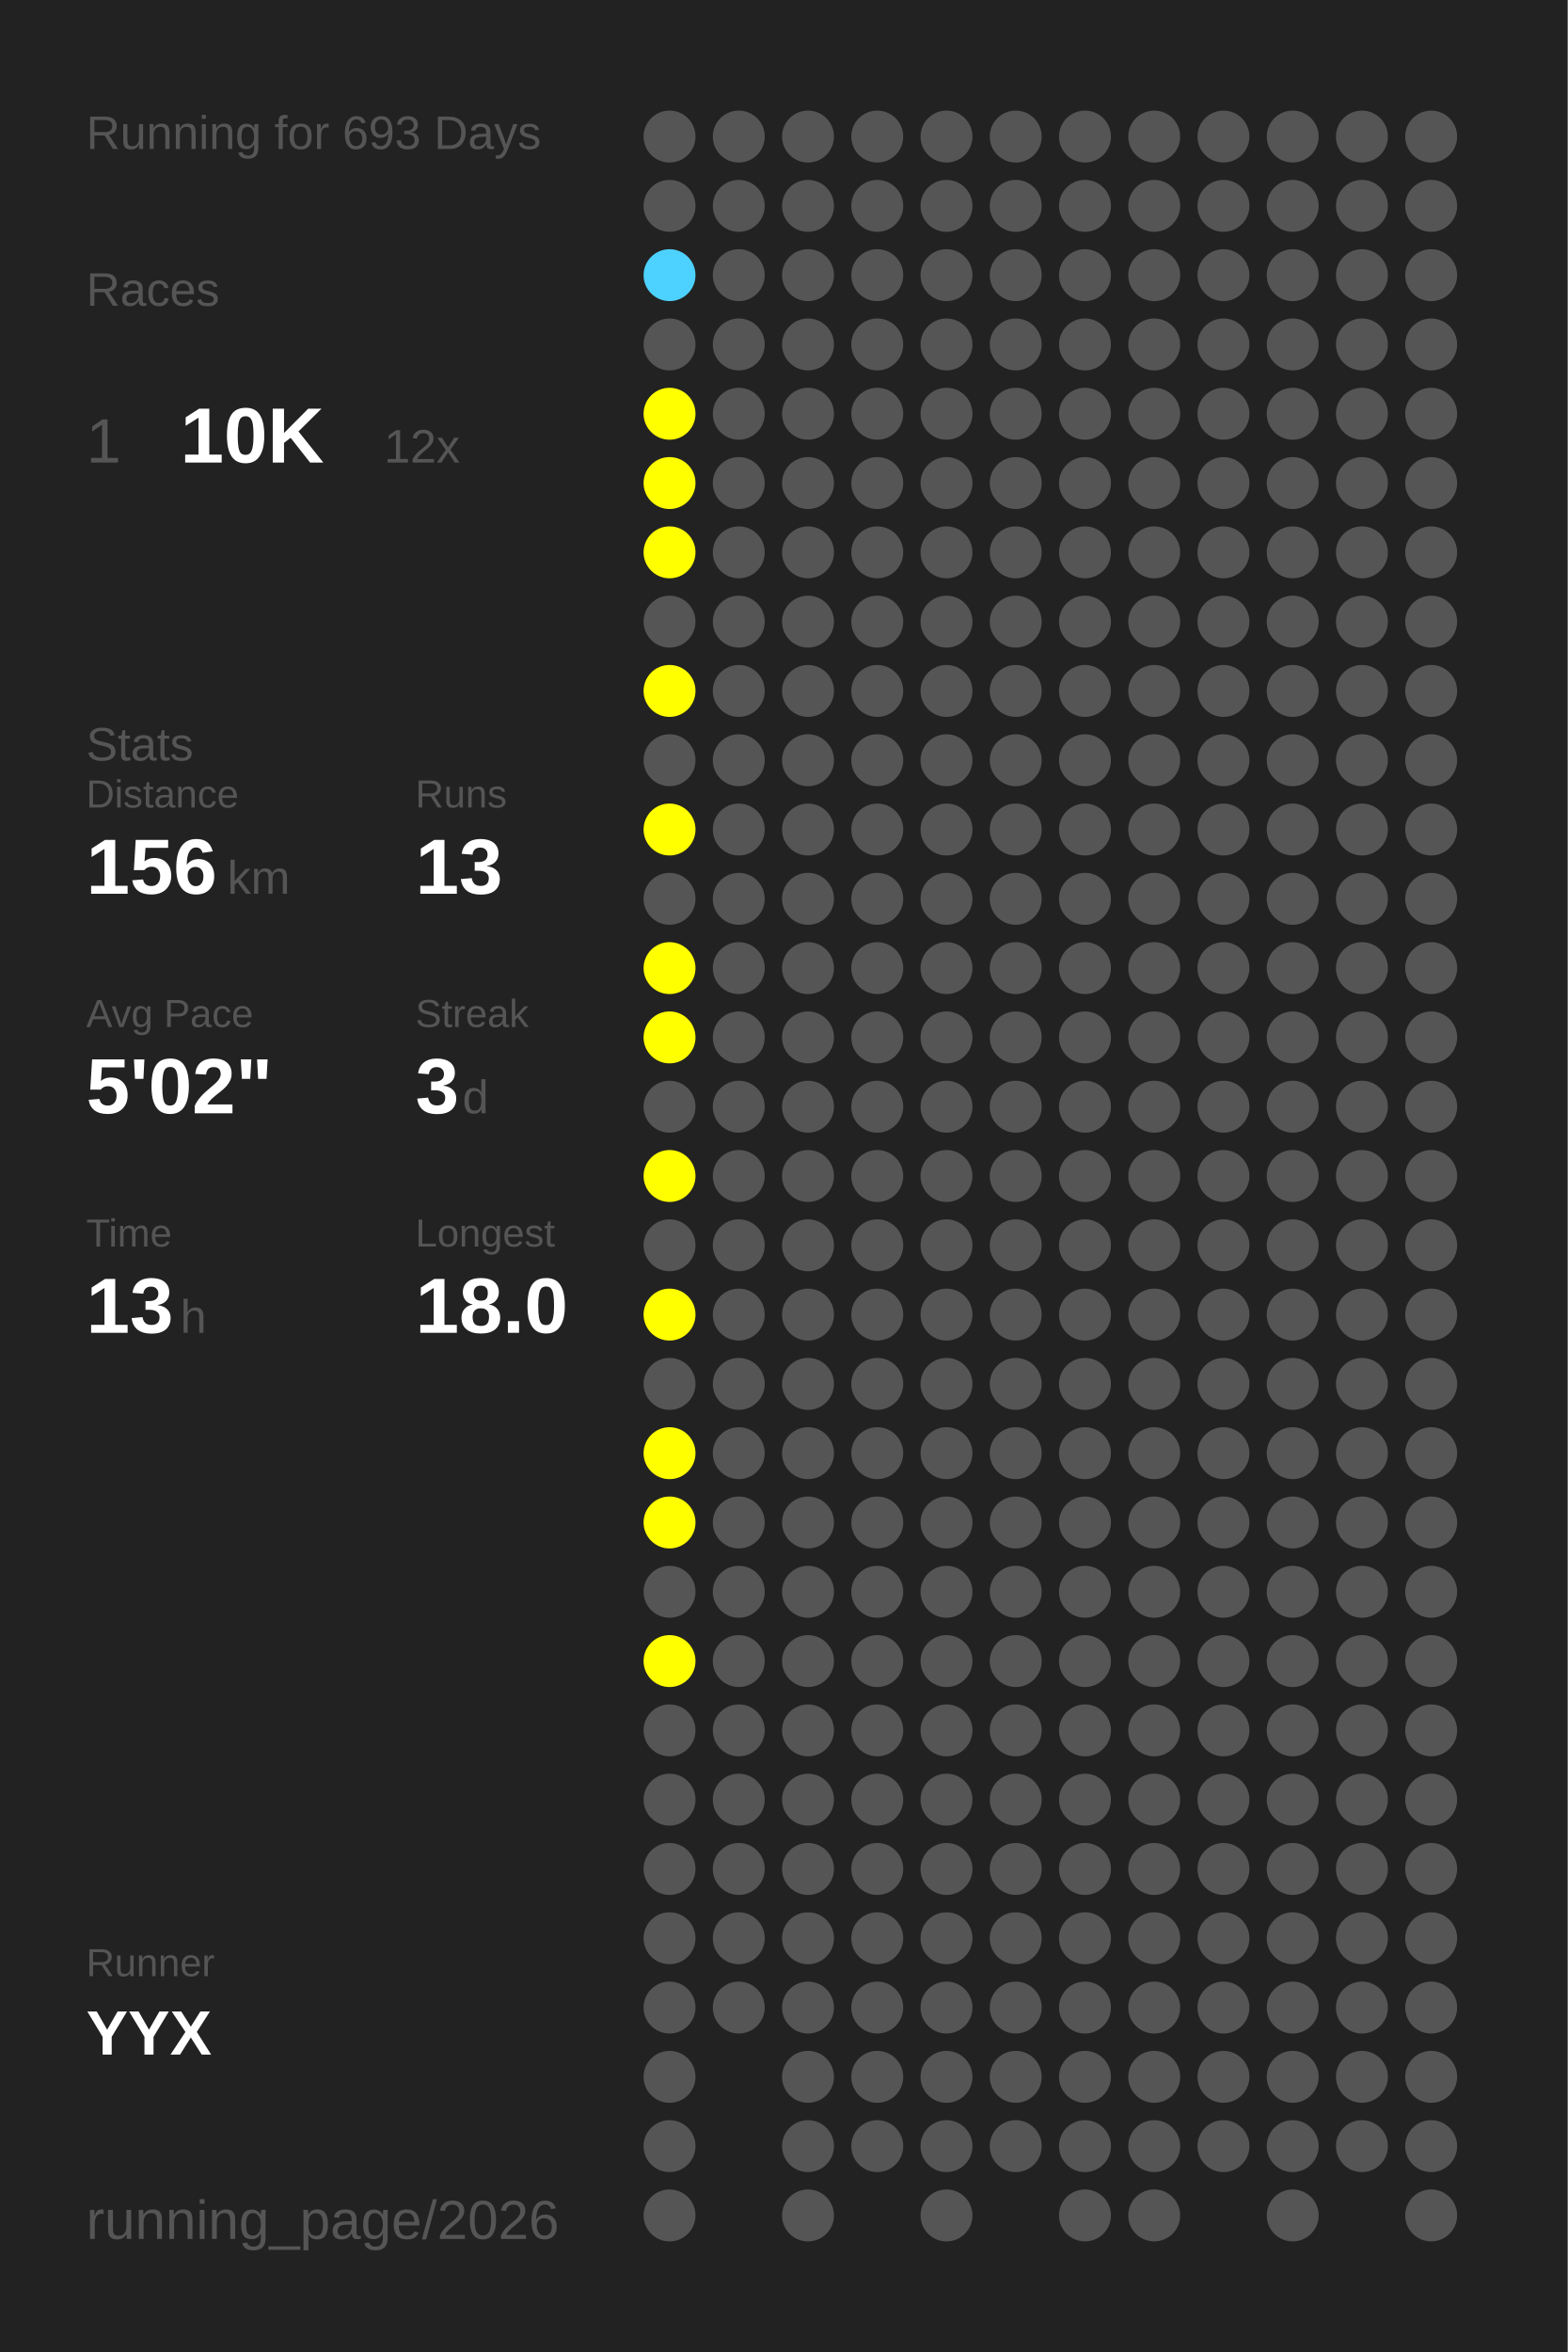
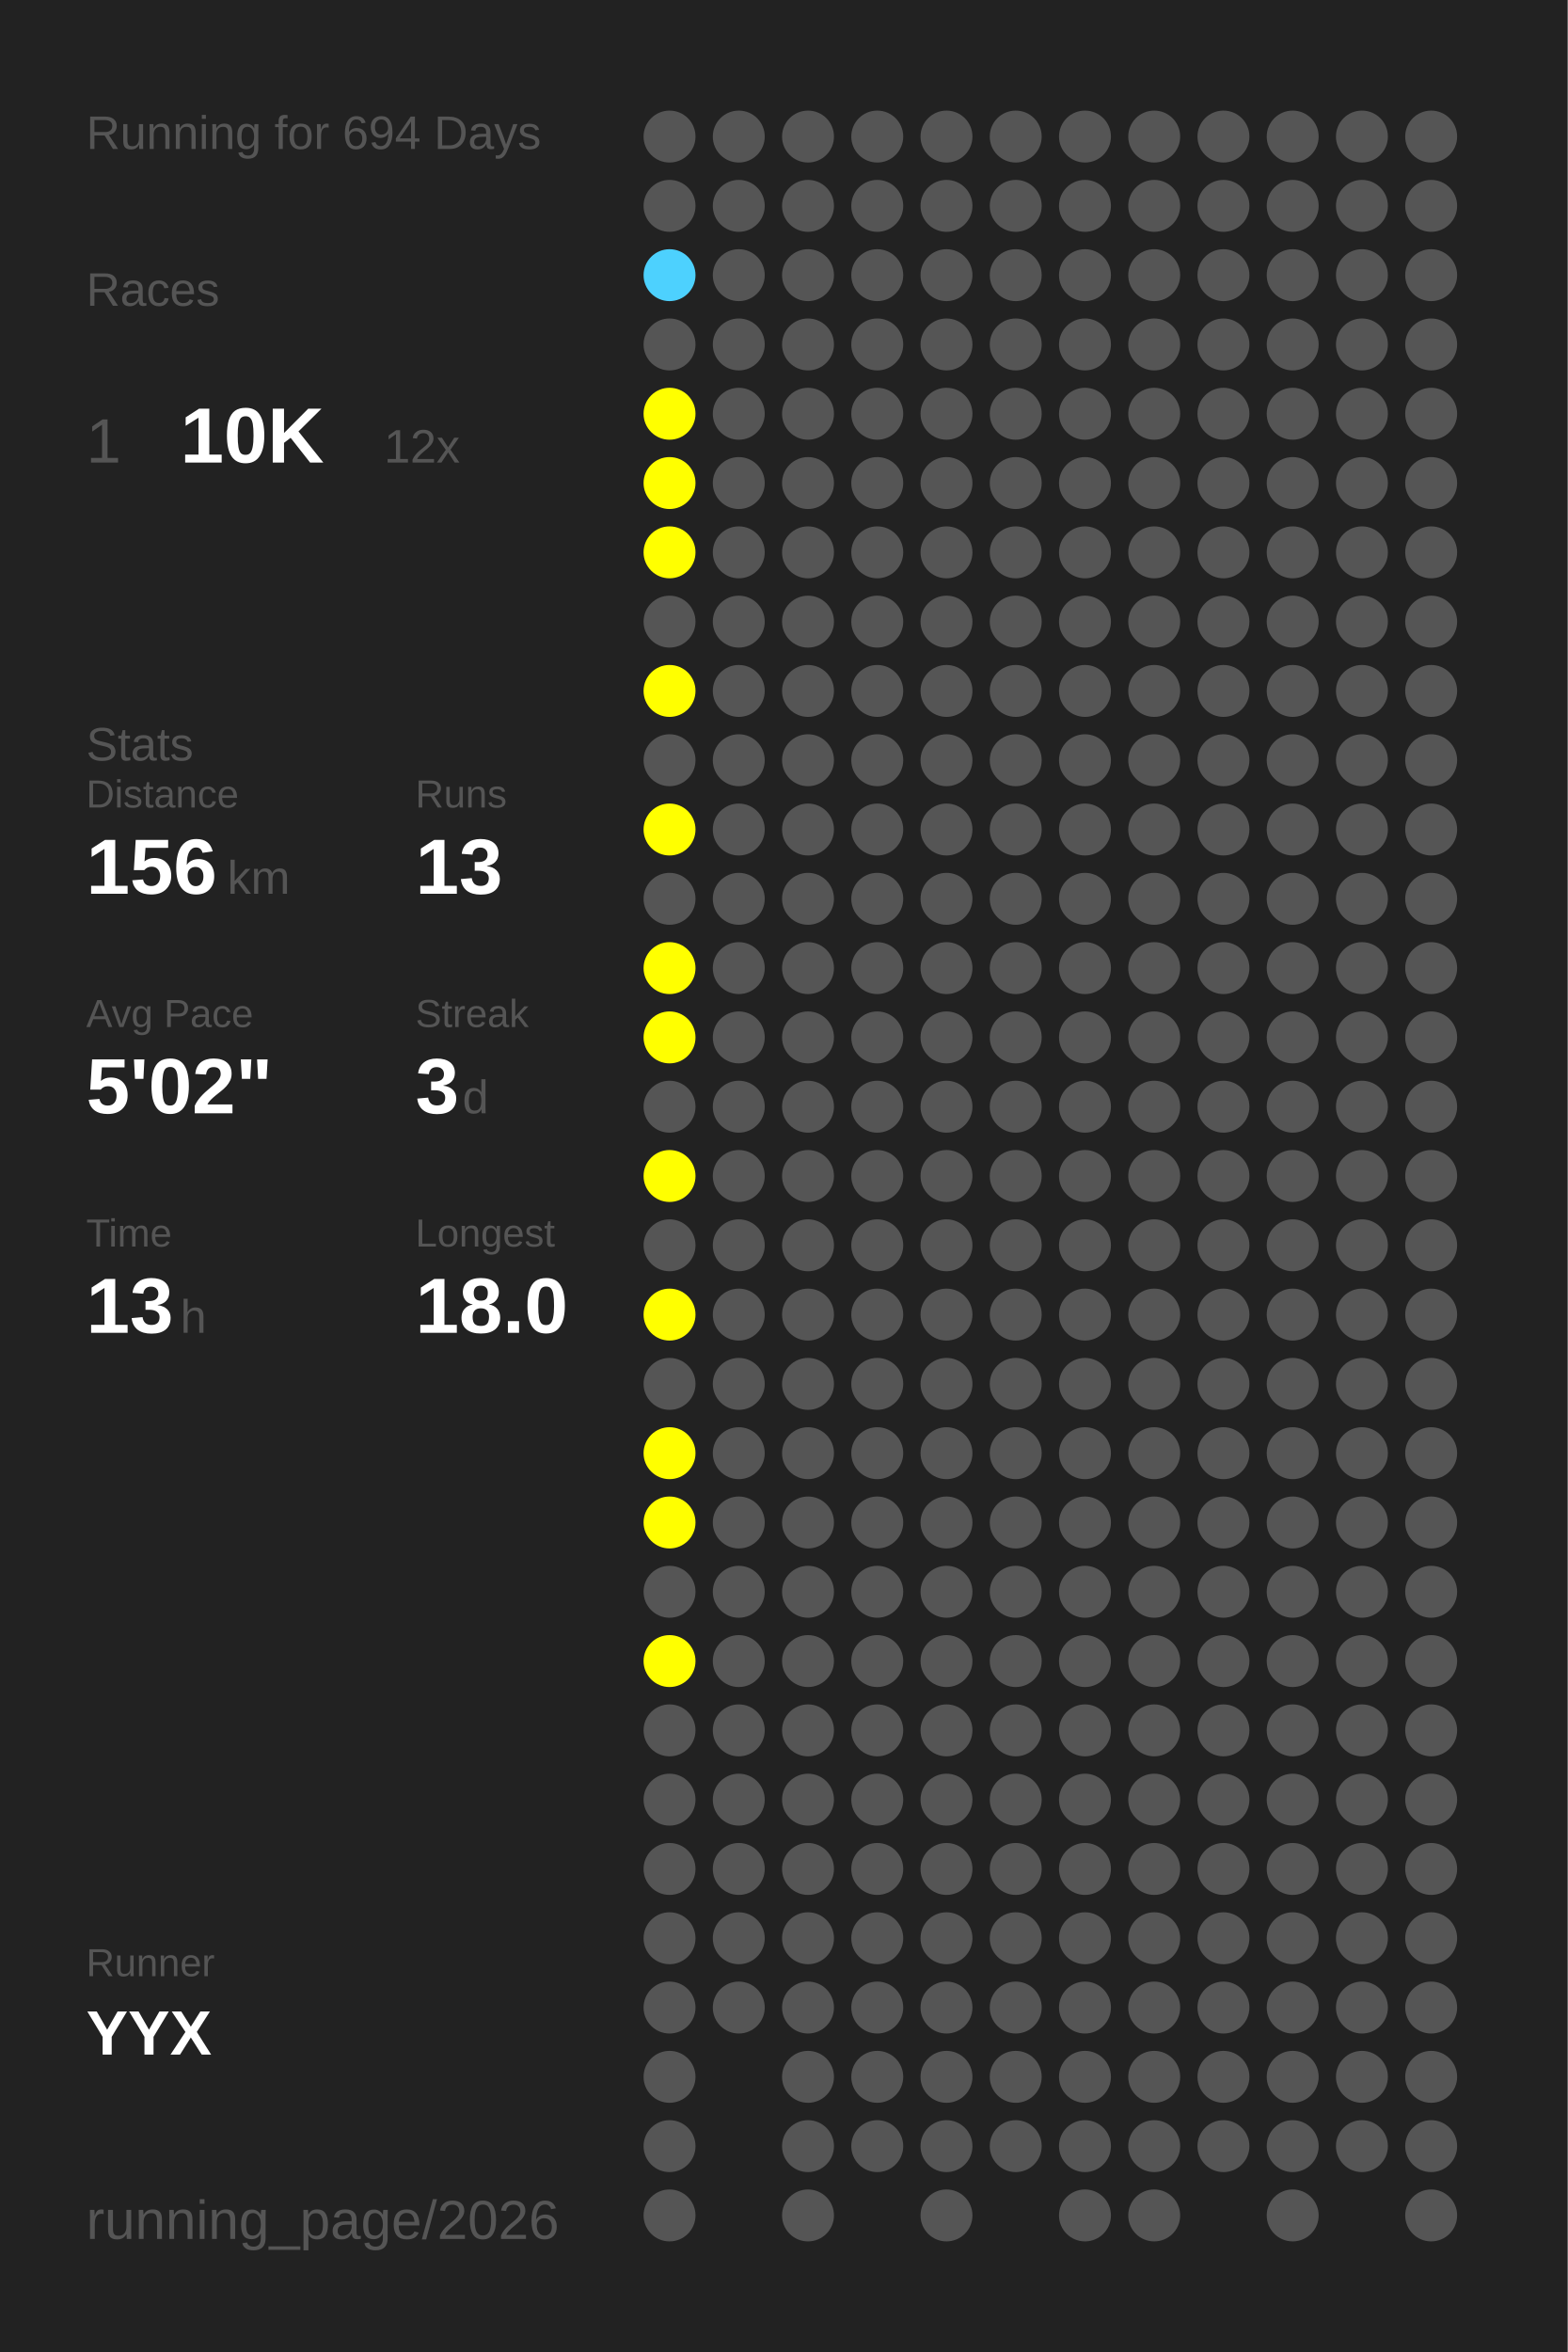
<svg xmlns="http://www.w3.org/2000/svg" baseProfile="full" height="300mm" version="1.1" viewBox="0,0,200,300" width="200mm">
  <defs />
  <rect fill="#222222" height="300" width="200" x="0" y="0" />
-   <text fill="#555555" style="font-size:6px; font-family:Arial;" x="11" y="19">Running for 693 Days</text>
+   <text fill="#555555" style="font-size:6px; font-family:Arial;" x="11" y="19">Running for 694 Days</text>
  <text fill="#555555" style="font-size:6px; font-family:Arial;" x="11" y="39">Races</text>
  <text fill="#555555" style="font-size:8px; font-family:Arial;" x="11" y="59">1</text>
  <text fill="#FFFFFF" style="font-size:10px; font-family:Arial; font-weight:bold;" x="23" y="59">10K</text>
  <text fill="#555555" style="font-size:6px; font-family:Arial;" x="49" y="59">12x</text>
  <text fill="#555555" style="font-size:6px; font-family:Arial;" x="11" y="97">Stats</text>
  <text fill="#555555" style="font-size:5px; font-family:Arial;" x="11" y="103">Distance</text>
  <text fill="#FFFFFF" style="font-size:10px; font-family:Arial; font-weight:bold;" x="11" y="114">156</text>
  <text fill="#555555" style="font-size:6px; font-family:Arial;" x="29" y="114">km</text>
  <text fill="#555555" style="font-size:5px; font-family:Arial;" x="53" y="103">Runs</text>
  <text fill="#FFFFFF" style="font-size:10px; font-family:Arial; font-weight:bold;" x="53" y="114">13</text>
  <text fill="#555555" style="font-size:5px; font-family:Arial;" x="11" y="131">Avg Pace</text>
  <text fill="#FFFFFF" style="font-size:10px; font-family:Arial; font-weight:bold;" x="11" y="142">5'02"</text>
  <text fill="#555555" style="font-size:5px; font-family:Arial;" x="53" y="131">Streak</text>
  <text fill="#FFFFFF" style="font-size:10px; font-family:Arial; font-weight:bold;" x="53" y="142">3</text>
  <text fill="#555555" style="font-size:6px; font-family:Arial;" x="59" y="142">d</text>
  <text fill="#555555" style="font-size:5px; font-family:Arial;" x="11" y="159">Time</text>
  <text fill="#FFFFFF" style="font-size:10px; font-family:Arial; font-weight:bold;" x="11" y="170">13</text>
  <text fill="#555555" style="font-size:6px; font-family:Arial;" x="23" y="170">h</text>
  <text fill="#555555" style="font-size:5px; font-family:Arial;" x="53" y="159">Longest</text>
  <text fill="#FFFFFF" style="font-size:10px; font-family:Arial; font-weight:bold;" x="53" y="170">18.0</text>
  <text fill="#555555" style="font-size:5px; font-family:Arial;" x="11" y="252.065">Runner</text>
  <text fill="#FFFFFF" style="font-size:8px; font-family:Arial; font-weight:bold;" x="11" y="262.065">YYX</text>
  <text fill="#555555" style="font-size:7px; font-family:Arial;" x="11" y="285.581">running_page/2026</text>
  <circle cx="85.417" cy="17.419" fill="#555555" r="3.312" />
  <circle cx="85.417" cy="26.258" fill="#555555" r="3.312" />
  <circle cx="85.417" cy="35.097" fill="#4dd1fe" r="3.312" />
  <circle cx="85.417" cy="43.935" fill="#555555" r="3.312" />
  <circle cx="85.417" cy="52.774" fill="#FFFF00" r="3.312" />
  <circle cx="85.417" cy="61.613" fill="#FFFF00" r="3.312" />
  <circle cx="85.417" cy="70.452" fill="#FFFF00" r="3.312" />
  <circle cx="85.417" cy="79.29" fill="#555555" r="3.312" />
  <circle cx="85.417" cy="88.129" fill="#FFFF00" r="3.312" />
  <circle cx="85.417" cy="96.968" fill="#555555" r="3.312" />
  <circle cx="85.417" cy="105.806" fill="#FFFF00" r="3.312" />
  <circle cx="85.417" cy="114.645" fill="#555555" r="3.312" />
  <circle cx="85.417" cy="123.484" fill="#FFFF00" r="3.312" />
  <circle cx="85.417" cy="132.323" fill="#FFFF00" r="3.312" />
  <circle cx="85.417" cy="141.161" fill="#555555" r="3.312" />
  <circle cx="85.417" cy="150" fill="#FFFF00" r="3.312" />
  <circle cx="85.417" cy="158.839" fill="#555555" r="3.312" />
  <circle cx="85.417" cy="167.677" fill="#FFFF00" r="3.312" />
  <circle cx="85.417" cy="176.516" fill="#555555" r="3.312" />
  <circle cx="85.417" cy="185.355" fill="#FFFF00" r="3.312" />
  <circle cx="85.417" cy="194.194" fill="#FFFF00" r="3.312" />
  <circle cx="85.417" cy="203.032" fill="#555555" r="3.312" />
  <circle cx="85.417" cy="211.871" fill="#FFFF00" r="3.312" />
  <circle cx="85.417" cy="220.71" fill="#555555" r="3.312" />
  <circle cx="85.417" cy="229.548" fill="#555555" r="3.312" />
  <circle cx="85.417" cy="238.387" fill="#555555" r="3.312" />
  <circle cx="85.417" cy="247.226" fill="#555555" r="3.312" />
  <circle cx="85.417" cy="256.065" fill="#555555" r="3.312" />
  <circle cx="85.417" cy="264.903" fill="#555555" r="3.312" />
  <circle cx="85.417" cy="273.742" fill="#555555" r="3.312" />
  <circle cx="85.417" cy="282.581" fill="#555555" r="3.312" />
  <circle cx="94.25" cy="17.419" fill="#555555" r="3.312" />
  <circle cx="94.25" cy="26.258" fill="#555555" r="3.312" />
  <circle cx="94.25" cy="35.097" fill="#555555" r="3.312" />
  <circle cx="94.25" cy="43.935" fill="#555555" r="3.312" />
  <circle cx="94.25" cy="52.774" fill="#555555" r="3.312" />
  <circle cx="94.25" cy="61.613" fill="#555555" r="3.312" />
  <circle cx="94.25" cy="70.452" fill="#555555" r="3.312" />
  <circle cx="94.25" cy="79.29" fill="#555555" r="3.312" />
  <circle cx="94.25" cy="88.129" fill="#555555" r="3.312" />
  <circle cx="94.25" cy="96.968" fill="#555555" r="3.312" />
  <circle cx="94.25" cy="105.806" fill="#555555" r="3.312" />
  <circle cx="94.25" cy="114.645" fill="#555555" r="3.312" />
  <circle cx="94.25" cy="123.484" fill="#555555" r="3.312" />
  <circle cx="94.25" cy="132.323" fill="#555555" r="3.312" />
  <circle cx="94.25" cy="141.161" fill="#555555" r="3.312" />
  <circle cx="94.25" cy="150" fill="#555555" r="3.312" />
  <circle cx="94.25" cy="158.839" fill="#555555" r="3.312" />
  <circle cx="94.25" cy="167.677" fill="#555555" r="3.312" />
  <circle cx="94.25" cy="176.516" fill="#555555" r="3.312" />
  <circle cx="94.25" cy="185.355" fill="#555555" r="3.312" />
  <circle cx="94.25" cy="194.194" fill="#555555" r="3.312" />
  <circle cx="94.25" cy="203.032" fill="#555555" r="3.312" />
  <circle cx="94.25" cy="211.871" fill="#555555" r="3.312" />
  <circle cx="94.25" cy="220.71" fill="#555555" r="3.312" />
  <circle cx="94.25" cy="229.548" fill="#555555" r="3.312" />
  <circle cx="94.25" cy="238.387" fill="#555555" r="3.312" />
  <circle cx="94.25" cy="247.226" fill="#555555" r="3.312" />
  <circle cx="94.25" cy="256.065" fill="#555555" r="3.312" />
  <circle cx="103.083" cy="17.419" fill="#555555" r="3.312" />
  <circle cx="103.083" cy="26.258" fill="#555555" r="3.312" />
  <circle cx="103.083" cy="35.097" fill="#555555" r="3.312" />
  <circle cx="103.083" cy="43.935" fill="#555555" r="3.312" />
  <circle cx="103.083" cy="52.774" fill="#555555" r="3.312" />
  <circle cx="103.083" cy="61.613" fill="#555555" r="3.312" />
  <circle cx="103.083" cy="70.452" fill="#555555" r="3.312" />
  <circle cx="103.083" cy="79.29" fill="#555555" r="3.312" />
  <circle cx="103.083" cy="88.129" fill="#555555" r="3.312" />
  <circle cx="103.083" cy="96.968" fill="#555555" r="3.312" />
  <circle cx="103.083" cy="105.806" fill="#555555" r="3.312" />
  <circle cx="103.083" cy="114.645" fill="#555555" r="3.312" />
  <circle cx="103.083" cy="123.484" fill="#555555" r="3.312" />
  <circle cx="103.083" cy="132.323" fill="#555555" r="3.312" />
  <circle cx="103.083" cy="141.161" fill="#555555" r="3.312" />
  <circle cx="103.083" cy="150" fill="#555555" r="3.312" />
  <circle cx="103.083" cy="158.839" fill="#555555" r="3.312" />
  <circle cx="103.083" cy="167.677" fill="#555555" r="3.312" />
  <circle cx="103.083" cy="176.516" fill="#555555" r="3.312" />
  <circle cx="103.083" cy="185.355" fill="#555555" r="3.312" />
  <circle cx="103.083" cy="194.194" fill="#555555" r="3.312" />
  <circle cx="103.083" cy="203.032" fill="#555555" r="3.312" />
  <circle cx="103.083" cy="211.871" fill="#555555" r="3.312" />
  <circle cx="103.083" cy="220.71" fill="#555555" r="3.312" />
  <circle cx="103.083" cy="229.548" fill="#555555" r="3.312" />
  <circle cx="103.083" cy="238.387" fill="#555555" r="3.312" />
  <circle cx="103.083" cy="247.226" fill="#555555" r="3.312" />
  <circle cx="103.083" cy="256.065" fill="#555555" r="3.312" />
  <circle cx="103.083" cy="264.903" fill="#555555" r="3.312" />
  <circle cx="103.083" cy="273.742" fill="#555555" r="3.312" />
  <circle cx="103.083" cy="282.581" fill="#555555" r="3.312" />
  <circle cx="111.917" cy="17.419" fill="#555555" r="3.312" />
  <circle cx="111.917" cy="26.258" fill="#555555" r="3.312" />
  <circle cx="111.917" cy="35.097" fill="#555555" r="3.312" />
  <circle cx="111.917" cy="43.935" fill="#555555" r="3.312" />
  <circle cx="111.917" cy="52.774" fill="#555555" r="3.312" />
  <circle cx="111.917" cy="61.613" fill="#555555" r="3.312" />
  <circle cx="111.917" cy="70.452" fill="#555555" r="3.312" />
  <circle cx="111.917" cy="79.29" fill="#555555" r="3.312" />
  <circle cx="111.917" cy="88.129" fill="#555555" r="3.312" />
  <circle cx="111.917" cy="96.968" fill="#555555" r="3.312" />
  <circle cx="111.917" cy="105.806" fill="#555555" r="3.312" />
  <circle cx="111.917" cy="114.645" fill="#555555" r="3.312" />
  <circle cx="111.917" cy="123.484" fill="#555555" r="3.312" />
  <circle cx="111.917" cy="132.323" fill="#555555" r="3.312" />
  <circle cx="111.917" cy="141.161" fill="#555555" r="3.312" />
  <circle cx="111.917" cy="150" fill="#555555" r="3.312" />
  <circle cx="111.917" cy="158.839" fill="#555555" r="3.312" />
  <circle cx="111.917" cy="167.677" fill="#555555" r="3.312" />
  <circle cx="111.917" cy="176.516" fill="#555555" r="3.312" />
  <circle cx="111.917" cy="185.355" fill="#555555" r="3.312" />
  <circle cx="111.917" cy="194.194" fill="#555555" r="3.312" />
  <circle cx="111.917" cy="203.032" fill="#555555" r="3.312" />
  <circle cx="111.917" cy="211.871" fill="#555555" r="3.312" />
  <circle cx="111.917" cy="220.71" fill="#555555" r="3.312" />
  <circle cx="111.917" cy="229.548" fill="#555555" r="3.312" />
  <circle cx="111.917" cy="238.387" fill="#555555" r="3.312" />
  <circle cx="111.917" cy="247.226" fill="#555555" r="3.312" />
  <circle cx="111.917" cy="256.065" fill="#555555" r="3.312" />
  <circle cx="111.917" cy="264.903" fill="#555555" r="3.312" />
  <circle cx="111.917" cy="273.742" fill="#555555" r="3.312" />
  <circle cx="120.75" cy="17.419" fill="#555555" r="3.312" />
  <circle cx="120.75" cy="26.258" fill="#555555" r="3.312" />
  <circle cx="120.75" cy="35.097" fill="#555555" r="3.312" />
  <circle cx="120.75" cy="43.935" fill="#555555" r="3.312" />
  <circle cx="120.75" cy="52.774" fill="#555555" r="3.312" />
  <circle cx="120.75" cy="61.613" fill="#555555" r="3.312" />
  <circle cx="120.75" cy="70.452" fill="#555555" r="3.312" />
  <circle cx="120.75" cy="79.29" fill="#555555" r="3.312" />
  <circle cx="120.75" cy="88.129" fill="#555555" r="3.312" />
  <circle cx="120.75" cy="96.968" fill="#555555" r="3.312" />
  <circle cx="120.75" cy="105.806" fill="#555555" r="3.312" />
  <circle cx="120.75" cy="114.645" fill="#555555" r="3.312" />
  <circle cx="120.75" cy="123.484" fill="#555555" r="3.312" />
  <circle cx="120.75" cy="132.323" fill="#555555" r="3.312" />
  <circle cx="120.75" cy="141.161" fill="#555555" r="3.312" />
  <circle cx="120.75" cy="150" fill="#555555" r="3.312" />
  <circle cx="120.75" cy="158.839" fill="#555555" r="3.312" />
  <circle cx="120.75" cy="167.677" fill="#555555" r="3.312" />
  <circle cx="120.75" cy="176.516" fill="#555555" r="3.312" />
  <circle cx="120.75" cy="185.355" fill="#555555" r="3.312" />
  <circle cx="120.75" cy="194.194" fill="#555555" r="3.312" />
  <circle cx="120.75" cy="203.032" fill="#555555" r="3.312" />
  <circle cx="120.75" cy="211.871" fill="#555555" r="3.312" />
  <circle cx="120.75" cy="220.71" fill="#555555" r="3.312" />
  <circle cx="120.75" cy="229.548" fill="#555555" r="3.312" />
  <circle cx="120.75" cy="238.387" fill="#555555" r="3.312" />
  <circle cx="120.75" cy="247.226" fill="#555555" r="3.312" />
  <circle cx="120.75" cy="256.065" fill="#555555" r="3.312" />
  <circle cx="120.75" cy="264.903" fill="#555555" r="3.312" />
  <circle cx="120.75" cy="273.742" fill="#555555" r="3.312" />
  <circle cx="120.75" cy="282.581" fill="#555555" r="3.312" />
  <circle cx="129.583" cy="17.419" fill="#555555" r="3.312" />
  <circle cx="129.583" cy="26.258" fill="#555555" r="3.312" />
  <circle cx="129.583" cy="35.097" fill="#555555" r="3.312" />
  <circle cx="129.583" cy="43.935" fill="#555555" r="3.312" />
  <circle cx="129.583" cy="52.774" fill="#555555" r="3.312" />
  <circle cx="129.583" cy="61.613" fill="#555555" r="3.312" />
  <circle cx="129.583" cy="70.452" fill="#555555" r="3.312" />
  <circle cx="129.583" cy="79.29" fill="#555555" r="3.312" />
  <circle cx="129.583" cy="88.129" fill="#555555" r="3.312" />
  <circle cx="129.583" cy="96.968" fill="#555555" r="3.312" />
  <circle cx="129.583" cy="105.806" fill="#555555" r="3.312" />
  <circle cx="129.583" cy="114.645" fill="#555555" r="3.312" />
  <circle cx="129.583" cy="123.484" fill="#555555" r="3.312" />
  <circle cx="129.583" cy="132.323" fill="#555555" r="3.312" />
  <circle cx="129.583" cy="141.161" fill="#555555" r="3.312" />
  <circle cx="129.583" cy="150" fill="#555555" r="3.312" />
  <circle cx="129.583" cy="158.839" fill="#555555" r="3.312" />
  <circle cx="129.583" cy="167.677" fill="#555555" r="3.312" />
  <circle cx="129.583" cy="176.516" fill="#555555" r="3.312" />
  <circle cx="129.583" cy="185.355" fill="#555555" r="3.312" />
  <circle cx="129.583" cy="194.194" fill="#555555" r="3.312" />
  <circle cx="129.583" cy="203.032" fill="#555555" r="3.312" />
  <circle cx="129.583" cy="211.871" fill="#555555" r="3.312" />
  <circle cx="129.583" cy="220.71" fill="#555555" r="3.312" />
  <circle cx="129.583" cy="229.548" fill="#555555" r="3.312" />
  <circle cx="129.583" cy="238.387" fill="#555555" r="3.312" />
  <circle cx="129.583" cy="247.226" fill="#555555" r="3.312" />
  <circle cx="129.583" cy="256.065" fill="#555555" r="3.312" />
  <circle cx="129.583" cy="264.903" fill="#555555" r="3.312" />
  <circle cx="129.583" cy="273.742" fill="#555555" r="3.312" />
  <circle cx="138.417" cy="17.419" fill="#555555" r="3.312" />
  <circle cx="138.417" cy="26.258" fill="#555555" r="3.312" />
  <circle cx="138.417" cy="35.097" fill="#555555" r="3.312" />
  <circle cx="138.417" cy="43.935" fill="#555555" r="3.312" />
  <circle cx="138.417" cy="52.774" fill="#555555" r="3.312" />
  <circle cx="138.417" cy="61.613" fill="#555555" r="3.312" />
  <circle cx="138.417" cy="70.452" fill="#555555" r="3.312" />
  <circle cx="138.417" cy="79.29" fill="#555555" r="3.312" />
  <circle cx="138.417" cy="88.129" fill="#555555" r="3.312" />
  <circle cx="138.417" cy="96.968" fill="#555555" r="3.312" />
  <circle cx="138.417" cy="105.806" fill="#555555" r="3.312" />
  <circle cx="138.417" cy="114.645" fill="#555555" r="3.312" />
  <circle cx="138.417" cy="123.484" fill="#555555" r="3.312" />
  <circle cx="138.417" cy="132.323" fill="#555555" r="3.312" />
  <circle cx="138.417" cy="141.161" fill="#555555" r="3.312" />
  <circle cx="138.417" cy="150" fill="#555555" r="3.312" />
  <circle cx="138.417" cy="158.839" fill="#555555" r="3.312" />
  <circle cx="138.417" cy="167.677" fill="#555555" r="3.312" />
  <circle cx="138.417" cy="176.516" fill="#555555" r="3.312" />
  <circle cx="138.417" cy="185.355" fill="#555555" r="3.312" />
  <circle cx="138.417" cy="194.194" fill="#555555" r="3.312" />
  <circle cx="138.417" cy="203.032" fill="#555555" r="3.312" />
  <circle cx="138.417" cy="211.871" fill="#555555" r="3.312" />
  <circle cx="138.417" cy="220.71" fill="#555555" r="3.312" />
  <circle cx="138.417" cy="229.548" fill="#555555" r="3.312" />
  <circle cx="138.417" cy="238.387" fill="#555555" r="3.312" />
  <circle cx="138.417" cy="247.226" fill="#555555" r="3.312" />
  <circle cx="138.417" cy="256.065" fill="#555555" r="3.312" />
  <circle cx="138.417" cy="264.903" fill="#555555" r="3.312" />
  <circle cx="138.417" cy="273.742" fill="#555555" r="3.312" />
  <circle cx="138.417" cy="282.581" fill="#555555" r="3.312" />
  <circle cx="147.25" cy="17.419" fill="#555555" r="3.312" />
  <circle cx="147.25" cy="26.258" fill="#555555" r="3.312" />
  <circle cx="147.25" cy="35.097" fill="#555555" r="3.312" />
  <circle cx="147.25" cy="43.935" fill="#555555" r="3.312" />
  <circle cx="147.25" cy="52.774" fill="#555555" r="3.312" />
  <circle cx="147.25" cy="61.613" fill="#555555" r="3.312" />
  <circle cx="147.25" cy="70.452" fill="#555555" r="3.312" />
  <circle cx="147.25" cy="79.29" fill="#555555" r="3.312" />
  <circle cx="147.25" cy="88.129" fill="#555555" r="3.312" />
  <circle cx="147.25" cy="96.968" fill="#555555" r="3.312" />
  <circle cx="147.25" cy="105.806" fill="#555555" r="3.312" />
  <circle cx="147.25" cy="114.645" fill="#555555" r="3.312" />
  <circle cx="147.25" cy="123.484" fill="#555555" r="3.312" />
  <circle cx="147.25" cy="132.323" fill="#555555" r="3.312" />
  <circle cx="147.25" cy="141.161" fill="#555555" r="3.312" />
  <circle cx="147.25" cy="150" fill="#555555" r="3.312" />
  <circle cx="147.25" cy="158.839" fill="#555555" r="3.312" />
  <circle cx="147.25" cy="167.677" fill="#555555" r="3.312" />
  <circle cx="147.25" cy="176.516" fill="#555555" r="3.312" />
  <circle cx="147.25" cy="185.355" fill="#555555" r="3.312" />
  <circle cx="147.25" cy="194.194" fill="#555555" r="3.312" />
  <circle cx="147.25" cy="203.032" fill="#555555" r="3.312" />
  <circle cx="147.25" cy="211.871" fill="#555555" r="3.312" />
  <circle cx="147.25" cy="220.71" fill="#555555" r="3.312" />
  <circle cx="147.25" cy="229.548" fill="#555555" r="3.312" />
  <circle cx="147.25" cy="238.387" fill="#555555" r="3.312" />
  <circle cx="147.25" cy="247.226" fill="#555555" r="3.312" />
  <circle cx="147.25" cy="256.065" fill="#555555" r="3.312" />
  <circle cx="147.25" cy="264.903" fill="#555555" r="3.312" />
  <circle cx="147.25" cy="273.742" fill="#555555" r="3.312" />
  <circle cx="147.25" cy="282.581" fill="#555555" r="3.312" />
  <circle cx="156.083" cy="17.419" fill="#555555" r="3.312" />
  <circle cx="156.083" cy="26.258" fill="#555555" r="3.312" />
  <circle cx="156.083" cy="35.097" fill="#555555" r="3.312" />
  <circle cx="156.083" cy="43.935" fill="#555555" r="3.312" />
  <circle cx="156.083" cy="52.774" fill="#555555" r="3.312" />
  <circle cx="156.083" cy="61.613" fill="#555555" r="3.312" />
  <circle cx="156.083" cy="70.452" fill="#555555" r="3.312" />
  <circle cx="156.083" cy="79.29" fill="#555555" r="3.312" />
  <circle cx="156.083" cy="88.129" fill="#555555" r="3.312" />
  <circle cx="156.083" cy="96.968" fill="#555555" r="3.312" />
  <circle cx="156.083" cy="105.806" fill="#555555" r="3.312" />
  <circle cx="156.083" cy="114.645" fill="#555555" r="3.312" />
  <circle cx="156.083" cy="123.484" fill="#555555" r="3.312" />
  <circle cx="156.083" cy="132.323" fill="#555555" r="3.312" />
  <circle cx="156.083" cy="141.161" fill="#555555" r="3.312" />
  <circle cx="156.083" cy="150" fill="#555555" r="3.312" />
  <circle cx="156.083" cy="158.839" fill="#555555" r="3.312" />
  <circle cx="156.083" cy="167.677" fill="#555555" r="3.312" />
  <circle cx="156.083" cy="176.516" fill="#555555" r="3.312" />
  <circle cx="156.083" cy="185.355" fill="#555555" r="3.312" />
  <circle cx="156.083" cy="194.194" fill="#555555" r="3.312" />
  <circle cx="156.083" cy="203.032" fill="#555555" r="3.312" />
  <circle cx="156.083" cy="211.871" fill="#555555" r="3.312" />
  <circle cx="156.083" cy="220.71" fill="#555555" r="3.312" />
  <circle cx="156.083" cy="229.548" fill="#555555" r="3.312" />
  <circle cx="156.083" cy="238.387" fill="#555555" r="3.312" />
  <circle cx="156.083" cy="247.226" fill="#555555" r="3.312" />
  <circle cx="156.083" cy="256.065" fill="#555555" r="3.312" />
  <circle cx="156.083" cy="264.903" fill="#555555" r="3.312" />
  <circle cx="156.083" cy="273.742" fill="#555555" r="3.312" />
  <circle cx="164.917" cy="17.419" fill="#555555" r="3.312" />
  <circle cx="164.917" cy="26.258" fill="#555555" r="3.312" />
  <circle cx="164.917" cy="35.097" fill="#555555" r="3.312" />
  <circle cx="164.917" cy="43.935" fill="#555555" r="3.312" />
  <circle cx="164.917" cy="52.774" fill="#555555" r="3.312" />
  <circle cx="164.917" cy="61.613" fill="#555555" r="3.312" />
  <circle cx="164.917" cy="70.452" fill="#555555" r="3.312" />
  <circle cx="164.917" cy="79.29" fill="#555555" r="3.312" />
  <circle cx="164.917" cy="88.129" fill="#555555" r="3.312" />
  <circle cx="164.917" cy="96.968" fill="#555555" r="3.312" />
  <circle cx="164.917" cy="105.806" fill="#555555" r="3.312" />
  <circle cx="164.917" cy="114.645" fill="#555555" r="3.312" />
  <circle cx="164.917" cy="123.484" fill="#555555" r="3.312" />
  <circle cx="164.917" cy="132.323" fill="#555555" r="3.312" />
  <circle cx="164.917" cy="141.161" fill="#555555" r="3.312" />
  <circle cx="164.917" cy="150" fill="#555555" r="3.312" />
  <circle cx="164.917" cy="158.839" fill="#555555" r="3.312" />
  <circle cx="164.917" cy="167.677" fill="#555555" r="3.312" />
  <circle cx="164.917" cy="176.516" fill="#555555" r="3.312" />
  <circle cx="164.917" cy="185.355" fill="#555555" r="3.312" />
  <circle cx="164.917" cy="194.194" fill="#555555" r="3.312" />
  <circle cx="164.917" cy="203.032" fill="#555555" r="3.312" />
  <circle cx="164.917" cy="211.871" fill="#555555" r="3.312" />
  <circle cx="164.917" cy="220.71" fill="#555555" r="3.312" />
  <circle cx="164.917" cy="229.548" fill="#555555" r="3.312" />
  <circle cx="164.917" cy="238.387" fill="#555555" r="3.312" />
  <circle cx="164.917" cy="247.226" fill="#555555" r="3.312" />
  <circle cx="164.917" cy="256.065" fill="#555555" r="3.312" />
  <circle cx="164.917" cy="264.903" fill="#555555" r="3.312" />
  <circle cx="164.917" cy="273.742" fill="#555555" r="3.312" />
  <circle cx="164.917" cy="282.581" fill="#555555" r="3.312" />
  <circle cx="173.75" cy="17.419" fill="#555555" r="3.312" />
  <circle cx="173.75" cy="26.258" fill="#555555" r="3.312" />
  <circle cx="173.75" cy="35.097" fill="#555555" r="3.312" />
  <circle cx="173.75" cy="43.935" fill="#555555" r="3.312" />
  <circle cx="173.75" cy="52.774" fill="#555555" r="3.312" />
  <circle cx="173.75" cy="61.613" fill="#555555" r="3.312" />
  <circle cx="173.75" cy="70.452" fill="#555555" r="3.312" />
  <circle cx="173.75" cy="79.29" fill="#555555" r="3.312" />
  <circle cx="173.75" cy="88.129" fill="#555555" r="3.312" />
  <circle cx="173.75" cy="96.968" fill="#555555" r="3.312" />
  <circle cx="173.75" cy="105.806" fill="#555555" r="3.312" />
  <circle cx="173.75" cy="114.645" fill="#555555" r="3.312" />
  <circle cx="173.75" cy="123.484" fill="#555555" r="3.312" />
  <circle cx="173.75" cy="132.323" fill="#555555" r="3.312" />
  <circle cx="173.75" cy="141.161" fill="#555555" r="3.312" />
  <circle cx="173.75" cy="150" fill="#555555" r="3.312" />
  <circle cx="173.75" cy="158.839" fill="#555555" r="3.312" />
  <circle cx="173.75" cy="167.677" fill="#555555" r="3.312" />
  <circle cx="173.75" cy="176.516" fill="#555555" r="3.312" />
  <circle cx="173.75" cy="185.355" fill="#555555" r="3.312" />
  <circle cx="173.75" cy="194.194" fill="#555555" r="3.312" />
  <circle cx="173.75" cy="203.032" fill="#555555" r="3.312" />
  <circle cx="173.75" cy="211.871" fill="#555555" r="3.312" />
  <circle cx="173.75" cy="220.71" fill="#555555" r="3.312" />
  <circle cx="173.75" cy="229.548" fill="#555555" r="3.312" />
  <circle cx="173.75" cy="238.387" fill="#555555" r="3.312" />
  <circle cx="173.75" cy="247.226" fill="#555555" r="3.312" />
  <circle cx="173.75" cy="256.065" fill="#555555" r="3.312" />
  <circle cx="173.75" cy="264.903" fill="#555555" r="3.312" />
  <circle cx="173.75" cy="273.742" fill="#555555" r="3.312" />
  <circle cx="182.583" cy="17.419" fill="#555555" r="3.312" />
  <circle cx="182.583" cy="26.258" fill="#555555" r="3.312" />
  <circle cx="182.583" cy="35.097" fill="#555555" r="3.312" />
  <circle cx="182.583" cy="43.935" fill="#555555" r="3.312" />
  <circle cx="182.583" cy="52.774" fill="#555555" r="3.312" />
  <circle cx="182.583" cy="61.613" fill="#555555" r="3.312" />
  <circle cx="182.583" cy="70.452" fill="#555555" r="3.312" />
  <circle cx="182.583" cy="79.29" fill="#555555" r="3.312" />
  <circle cx="182.583" cy="88.129" fill="#555555" r="3.312" />
  <circle cx="182.583" cy="96.968" fill="#555555" r="3.312" />
  <circle cx="182.583" cy="105.806" fill="#555555" r="3.312" />
  <circle cx="182.583" cy="114.645" fill="#555555" r="3.312" />
  <circle cx="182.583" cy="123.484" fill="#555555" r="3.312" />
  <circle cx="182.583" cy="132.323" fill="#555555" r="3.312" />
  <circle cx="182.583" cy="141.161" fill="#555555" r="3.312" />
  <circle cx="182.583" cy="150" fill="#555555" r="3.312" />
  <circle cx="182.583" cy="158.839" fill="#555555" r="3.312" />
  <circle cx="182.583" cy="167.677" fill="#555555" r="3.312" />
  <circle cx="182.583" cy="176.516" fill="#555555" r="3.312" />
  <circle cx="182.583" cy="185.355" fill="#555555" r="3.312" />
  <circle cx="182.583" cy="194.194" fill="#555555" r="3.312" />
  <circle cx="182.583" cy="203.032" fill="#555555" r="3.312" />
  <circle cx="182.583" cy="211.871" fill="#555555" r="3.312" />
  <circle cx="182.583" cy="220.71" fill="#555555" r="3.312" />
  <circle cx="182.583" cy="229.548" fill="#555555" r="3.312" />
  <circle cx="182.583" cy="238.387" fill="#555555" r="3.312" />
  <circle cx="182.583" cy="247.226" fill="#555555" r="3.312" />
  <circle cx="182.583" cy="256.065" fill="#555555" r="3.312" />
  <circle cx="182.583" cy="264.903" fill="#555555" r="3.312" />
  <circle cx="182.583" cy="273.742" fill="#555555" r="3.312" />
  <circle cx="182.583" cy="282.581" fill="#555555" r="3.312" />
</svg>
